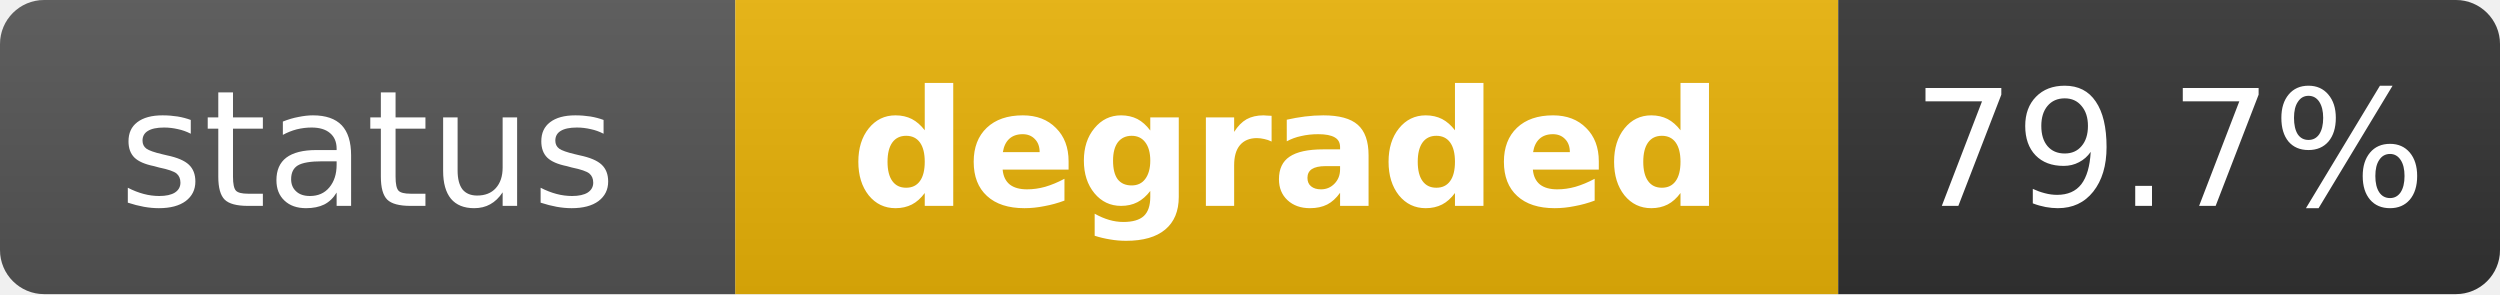
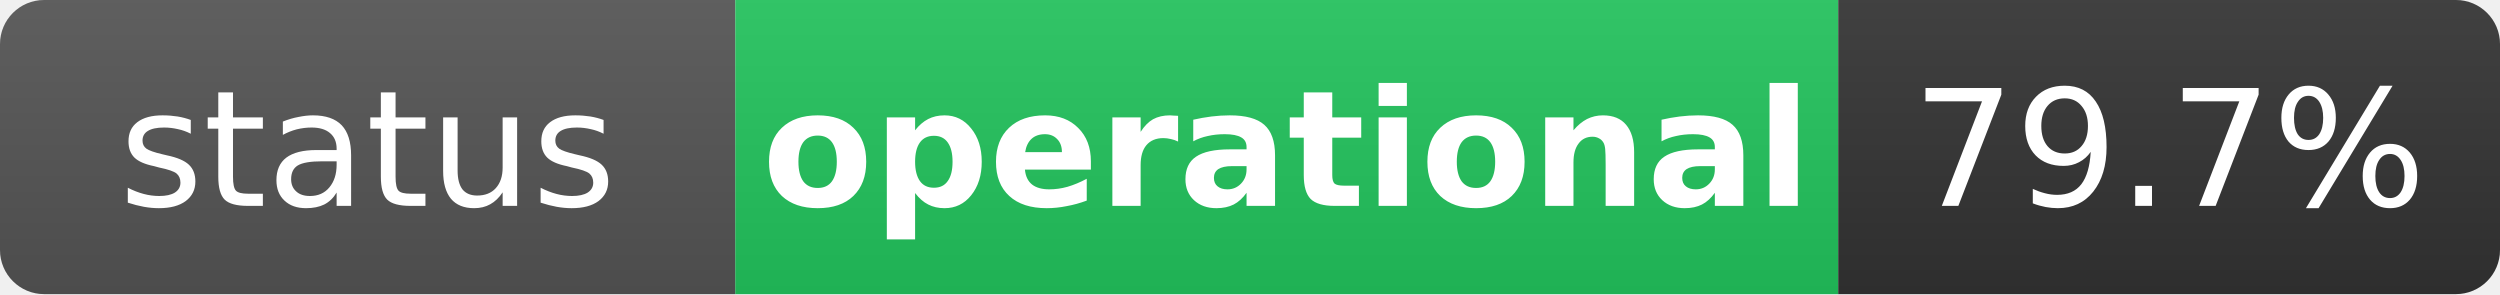
- <svg xmlns="http://www.w3.org/2000/svg" width="170" height="20" role="img" aria-label="status: degraded">
+ <svg xmlns="http://www.w3.org/2000/svg" width="170" height="20" role="img" aria-label="status: operational">
  <linearGradient id="s" x2="0" y2="100%">
    <stop offset="0" stop-color="#bbb" stop-opacity=".1" />
    <stop offset="1" stop-opacity=".1" />
  </linearGradient>
  <clipPath id="r">
    <rect width="170" height="20" rx="3" fill="#fff" />
  </clipPath>
  <g clip-path="url(#r)">
    <rect width="50" height="20" fill="#555" />
-     <rect x="50" width="75" height="20" fill="#eab308" />
+     <rect x="50" width="75" height="20" fill="#22c55e" />
    <rect x="125" width="45" height="20" fill="#333" />
    <rect width="170" height="20" fill="url(#s)" />
  </g>
  <g fill="#fff" text-anchor="middle" font-family="Verdana,Geneva,DejaVu Sans,sans-serif" text-rendering="geometricPrecision" font-size="11">
    <text x="25" y="14" fill="#fff">status</text>
-     <text x="87.5" y="14" fill="#fff" font-weight="bold">degraded</text>
+     <text x="87.5" y="14" fill="#fff" font-weight="bold">operational</text>
    <text x="147.5" y="14" fill="#fff">79.7%</text>
  </g>
</svg>
